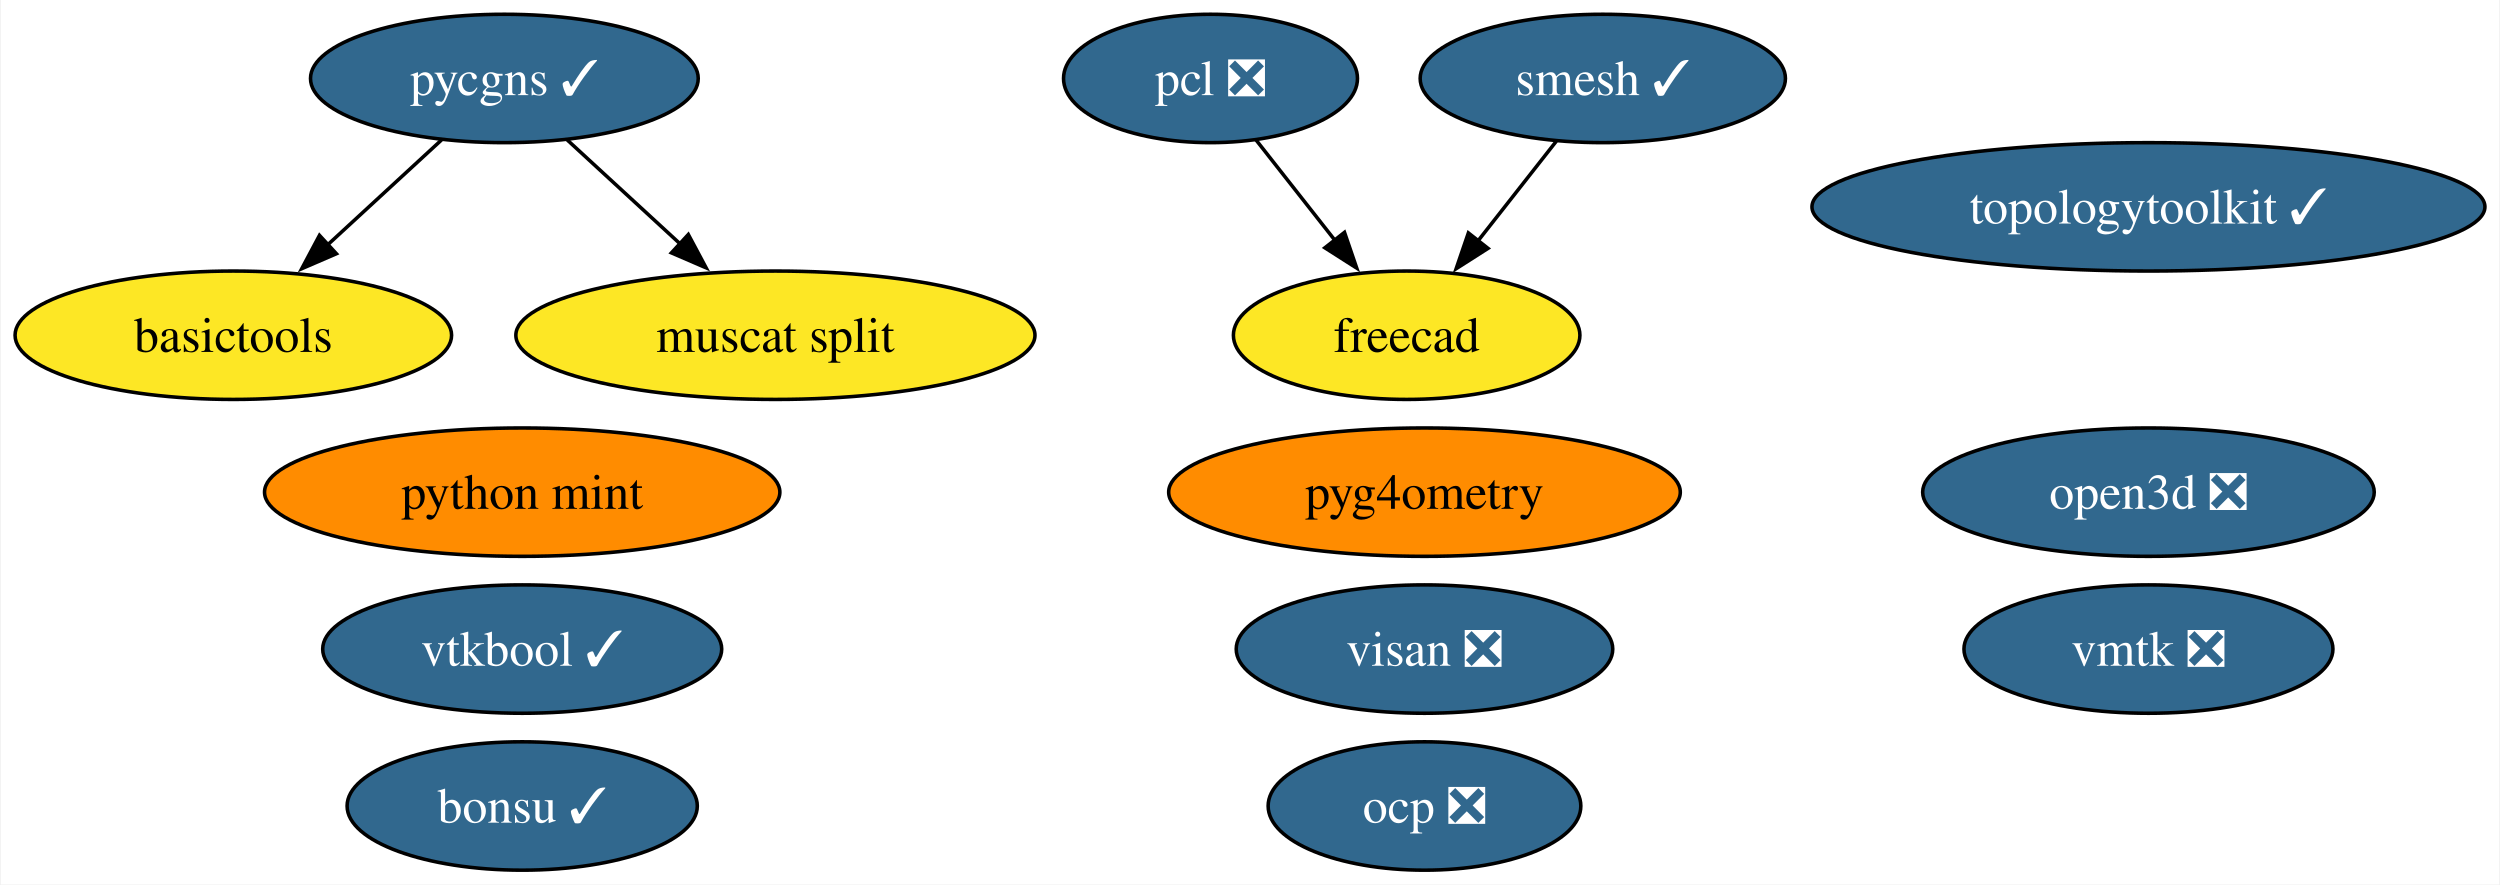
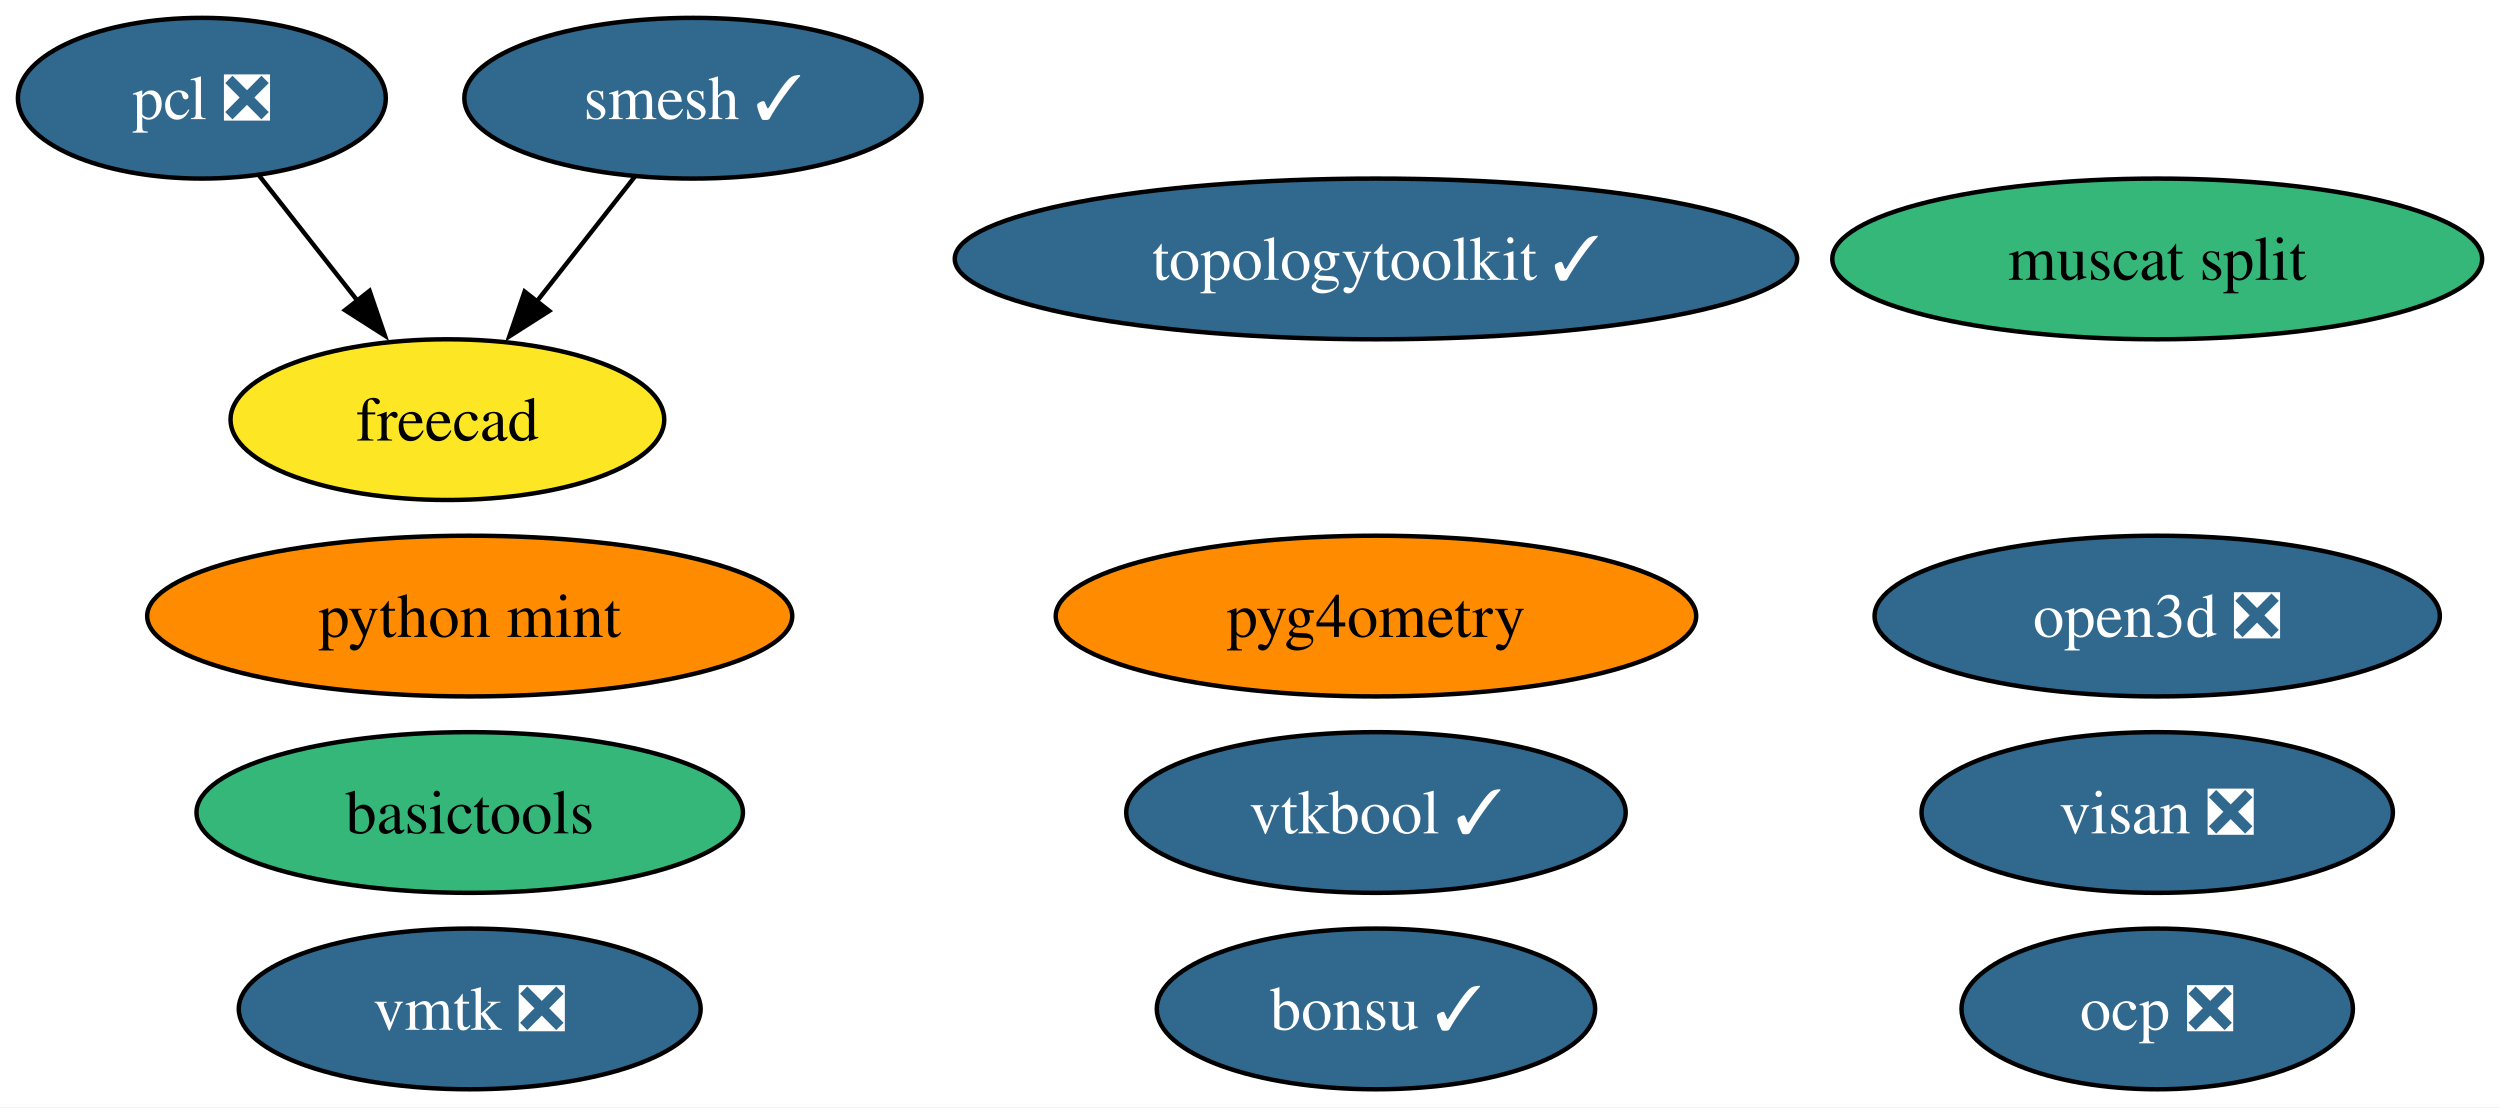
- <svg xmlns="http://www.w3.org/2000/svg" xmlns:xlink="http://www.w3.org/1999/xlink" width="701pt" height="248pt" viewBox="0.00 0.00 700.55 248.00">
+ <svg xmlns="http://www.w3.org/2000/svg" xmlns:xlink="http://www.w3.org/1999/xlink" width="560pt" height="248pt" viewBox="0.00 0.00 559.99 248.00">
  <g id="graph0" class="graph" transform="scale(1 1) rotate(0) translate(4 244)">
-     <polygon fill="white" stroke="none" points="-4,4 -4,-244 696.55,-244 696.55,4 -4,4" />
+     <polygon fill="white" stroke="none" points="-4,4 -4,-244 555.99,-244 555.99,4 -4,4" />
    <g id="node1" class="node">
      <g id="a_node1">
        <a xlink:href="https://github.com/conda-forge/smesh-feedstock/pull/86" xlink:title="smesh ✓">
-           <ellipse fill="#31688e" stroke="black" cx="445.2" cy="-222" rx="51.21" ry="18" />
-           <text text-anchor="middle" x="445.2" y="-217.32" font-family="Times,serif" font-size="14.00" fill="white">smesh ✓</text>
+           <ellipse fill="#31688e" stroke="black" cx="151.21" cy="-222" rx="51.21" ry="18" />
+           <text text-anchor="middle" x="151.21" y="-217.32" font-family="Times,serif" font-size="14.00" fill="white">smesh ✓</text>
        </a>
      </g>
    </g>
    <g id="node3" class="node">
      <g id="a_node3">
        <a xlink:href="https://github.com/conda-forge/freecad-feedstock" xlink:title="freecad">
-           <ellipse fill="#fde725" stroke="black" cx="390.2" cy="-150" rx="48.58" ry="18" />
-           <text text-anchor="middle" x="390.2" y="-145.32" font-family="Times,serif" font-size="14.00">freecad</text>
+           <ellipse fill="#fde725" stroke="black" cx="96.21" cy="-150" rx="48.58" ry="18" />
+           <text text-anchor="middle" x="96.21" y="-145.32" font-family="Times,serif" font-size="14.00">freecad</text>
        </a>
      </g>
    </g>
    <g id="edge1" class="edge">
-       <path fill="none" stroke="black" d="M432.17,-204.41C425.59,-196.04 417.48,-185.71 410.14,-176.37" />
-       <polygon fill="black" stroke="black" points="413.01,-174.36 404.08,-168.66 407.51,-178.69 413.01,-174.36" />
+       <path fill="none" stroke="black" d="M138.18,-204.41C131.6,-196.04 123.48,-185.71 116.15,-176.37" />
+       <polygon fill="black" stroke="black" points="119.02,-174.36 110.09,-168.66 113.51,-178.69 119.02,-174.36" />
    </g>
    <g id="node2" class="node">
      <g id="a_node2">
        <a xlink:href="https://github.com/conda-forge/pcl-feedstock/pull/64" xlink:title="pcl ❎">
-           <ellipse fill="#31688e" stroke="black" cx="335.2" cy="-222" rx="41.21" ry="18" />
-           <text text-anchor="middle" x="335.2" y="-217.32" font-family="Times,serif" font-size="14.00" fill="white">pcl ❎</text>
+           <ellipse fill="#31688e" stroke="black" cx="41.21" cy="-222" rx="41.21" ry="18" />
+           <text text-anchor="middle" x="41.21" y="-217.32" font-family="Times,serif" font-size="14.00" fill="white">pcl ❎</text>
        </a>
      </g>
    </g>
    <g id="edge2" class="edge">
-       <path fill="none" stroke="black" d="M347.96,-204.76C354.53,-196.4 362.69,-186.02 370.09,-176.61" />
-       <polygon fill="black" stroke="black" points="372.77,-178.85 376.2,-168.82 367.27,-174.52 372.77,-178.85" />
+       <path fill="none" stroke="black" d="M53.97,-204.76C60.54,-196.4 68.7,-186.02 76.09,-176.61" />
+       <polygon fill="black" stroke="black" points="78.78,-178.85 82.21,-168.82 73.28,-174.52 78.78,-178.85" />
    </g>
    <g id="node4" class="node">
      <g id="a_node4">
        <a xlink:href="https://github.com/conda-forge/bonsu-feedstock/pull/68" xlink:title="bonsu ✓">
-           <ellipse fill="#31688e" stroke="black" cx="142.2" cy="-18" rx="49.1" ry="18" />
-           <text text-anchor="middle" x="142.2" y="-13.32" font-family="Times,serif" font-size="14.00" fill="white">bonsu ✓</text>
+           <ellipse fill="#31688e" stroke="black" cx="304.21" cy="-18" rx="49.1" ry="18" />
+           <text text-anchor="middle" x="304.21" y="-13.32" font-family="Times,serif" font-size="14.00" fill="white">bonsu ✓</text>
        </a>
      </g>
    </g>
    <g id="node5" class="node">
      <g id="a_node5">
        <a xlink:href="https://github.com/conda-forge/topologytoolkit-feedstock/pull/46" xlink:title="topologytoolkit ✓">
-           <ellipse fill="#31688e" stroke="black" cx="598.2" cy="-186" rx="94.35" ry="18" />
-           <text text-anchor="middle" x="598.2" y="-181.32" font-family="Times,serif" font-size="14.00" fill="white">topologytoolkit ✓</text>
+           <ellipse fill="#31688e" stroke="black" cx="304.21" cy="-186" rx="94.35" ry="18" />
+           <text text-anchor="middle" x="304.21" y="-181.32" font-family="Times,serif" font-size="14.00" fill="white">topologytoolkit ✓</text>
        </a>
      </g>
    </g>
    <g id="node6" class="node">
      <g id="a_node6">
        <a xlink:href="https://github.com/conda-forge/basictools-feedstock" xlink:title="basictools">
-           <ellipse fill="#fde725" stroke="black" cx="61.2" cy="-150" rx="61.2" ry="18" />
-           <text text-anchor="middle" x="61.2" y="-145.32" font-family="Times,serif" font-size="14.00">basictools</text>
+           <ellipse fill="#35b779" stroke="black" cx="101.21" cy="-62" rx="61.2" ry="18" />
+           <text text-anchor="middle" x="101.21" y="-57.33" font-family="Times,serif" font-size="14.00">basictools</text>
        </a>
      </g>
    </g>
    <g id="node7" class="node">
      <g id="a_node7">
        <a xlink:href="https://github.com/conda-forge/python-mint-feedstock" xlink:title="python mint">
-           <ellipse fill="#ff8c00" stroke="black" cx="142.2" cy="-106" rx="72.25" ry="18" />
-           <text text-anchor="middle" x="142.2" y="-101.33" font-family="Times,serif" font-size="14.00">python mint</text>
+           <ellipse fill="#ff8c00" stroke="black" cx="101.21" cy="-106" rx="72.25" ry="18" />
+           <text text-anchor="middle" x="101.21" y="-101.33" font-family="Times,serif" font-size="14.00">python mint</text>
        </a>
      </g>
    </g>
    <g id="node8" class="node">
      <g id="a_node8">
-         <a xlink:href="https://github.com/conda-forge/pycgns-feedstock/pull/28" xlink:title="pycgns ✓">
-           <ellipse fill="#31688e" stroke="black" cx="137.2" cy="-222" rx="54.36" ry="18" />
-           <text text-anchor="middle" x="137.2" y="-217.32" font-family="Times,serif" font-size="14.00" fill="white">pycgns ✓</text>
+         <a xlink:href="https://github.com/conda-forge/visan-feedstock/pull/22" xlink:title="visan ❎">
+           <ellipse fill="#31688e" stroke="black" cx="479.21" cy="-62" rx="52.79" ry="18" />
+           <text text-anchor="middle" x="479.21" y="-57.33" font-family="Times,serif" font-size="14.00" fill="white">visan ❎</text>
        </a>
      </g>
    </g>
-     <g id="edge3" class="edge">
-       <path fill="none" stroke="black" d="M119.58,-204.76C110.03,-195.97 98.04,-184.93 87.42,-175.14" />
-       <polygon fill="black" stroke="black" points="90.1,-172.86 80.38,-168.66 85.36,-178.01 90.1,-172.86" />
-     </g>
-     <g id="node14" class="node">
-       <g id="a_node14">
-         <a xlink:href="https://github.com/conda-forge/muscat-split-feedstock" xlink:title="muscat split">
-           <ellipse fill="#fde725" stroke="black" cx="213.2" cy="-150" rx="72.78" ry="18" />
-           <text text-anchor="middle" x="213.2" y="-145.32" font-family="Times,serif" font-size="14.00">muscat split</text>
-         </a>
-       </g>
-     </g>
-     <g id="edge4" class="edge">
-       <path fill="none" stroke="black" d="M154.83,-204.76C164.22,-196.12 175.96,-185.3 186.45,-175.65" />
-       <polygon fill="black" stroke="black" points="188.78,-178.25 193.77,-168.9 184.04,-173.1 188.78,-178.25" />
-     </g>
    <g id="node9" class="node">
      <g id="a_node9">
-         <a xlink:href="https://github.com/conda-forge/visan-feedstock/pull/22" xlink:title="visan ❎">
-           <ellipse fill="#31688e" stroke="black" cx="395.2" cy="-62" rx="52.79" ry="18" />
-           <text text-anchor="middle" x="395.2" y="-57.33" font-family="Times,serif" font-size="14.00" fill="white">visan ❎</text>
+         <a xlink:href="https://github.com/conda-forge/vmtk-feedstock/pull/25" xlink:title="vmtk ❎">
+           <ellipse fill="#31688e" stroke="black" cx="101.21" cy="-18" rx="51.73" ry="18" />
+           <text text-anchor="middle" x="101.21" y="-13.32" font-family="Times,serif" font-size="14.00" fill="white">vmtk ❎</text>
        </a>
      </g>
    </g>
    <g id="node10" class="node">
      <g id="a_node10">
-         <a xlink:href="https://github.com/conda-forge/vmtk-feedstock/pull/25" xlink:title="vmtk ❎">
-           <ellipse fill="#31688e" stroke="black" cx="598.2" cy="-62" rx="51.73" ry="18" />
-           <text text-anchor="middle" x="598.2" y="-57.33" font-family="Times,serif" font-size="14.00" fill="white">vmtk ❎</text>
+         <a xlink:href="https://github.com/conda-forge/ocp-feedstock/pull/48" xlink:title="ocp ❎">
+           <ellipse fill="#31688e" stroke="black" cx="479.21" cy="-18" rx="43.84" ry="18" />
+           <text text-anchor="middle" x="479.21" y="-13.32" font-family="Times,serif" font-size="14.00" fill="white">ocp ❎</text>
        </a>
      </g>
    </g>
    <g id="node11" class="node">
      <g id="a_node11">
-         <a xlink:href="https://github.com/conda-forge/ocp-feedstock/pull/48" xlink:title="ocp ❎">
-           <ellipse fill="#31688e" stroke="black" cx="395.2" cy="-18" rx="43.84" ry="18" />
-           <text text-anchor="middle" x="395.2" y="-13.32" font-family="Times,serif" font-size="14.00" fill="white">ocp ❎</text>
+         <a xlink:href="https://github.com/conda-forge/pyg4ometry-feedstock" xlink:title="pyg4ometry">
+           <ellipse fill="#ff8c00" stroke="black" cx="304.21" cy="-106" rx="71.73" ry="18" />
+           <text text-anchor="middle" x="304.21" y="-101.33" font-family="Times,serif" font-size="14.00">pyg4ometry</text>
        </a>
      </g>
    </g>
    <g id="node12" class="node">
      <g id="a_node12">
-         <a xlink:href="https://github.com/conda-forge/pyg4ometry-feedstock" xlink:title="pyg4ometry">
-           <ellipse fill="#ff8c00" stroke="black" cx="395.2" cy="-106" rx="71.73" ry="18" />
-           <text text-anchor="middle" x="395.2" y="-101.33" font-family="Times,serif" font-size="14.00">pyg4ometry</text>
+         <a xlink:href="https://github.com/conda-forge/vtkbool-feedstock/pull/10" xlink:title="vtkbool ✓">
+           <ellipse fill="#31688e" stroke="black" cx="304.21" cy="-62" rx="55.94" ry="18" />
+           <text text-anchor="middle" x="304.21" y="-57.33" font-family="Times,serif" font-size="14.00" fill="white">vtkbool ✓</text>
        </a>
      </g>
    </g>
    <g id="node13" class="node">
      <g id="a_node13">
-         <a xlink:href="https://github.com/conda-forge/vtkbool-feedstock/pull/10" xlink:title="vtkbool ✓">
-           <ellipse fill="#31688e" stroke="black" cx="142.2" cy="-62" rx="55.94" ry="18" />
-           <text text-anchor="middle" x="142.2" y="-57.33" font-family="Times,serif" font-size="14.00" fill="white">vtkbool ✓</text>
+         <a xlink:href="https://github.com/conda-forge/muscat-split-feedstock" xlink:title="muscat split">
+           <ellipse fill="#35b779" stroke="black" cx="479.21" cy="-186" rx="72.78" ry="18" />
+           <text text-anchor="middle" x="479.21" y="-181.32" font-family="Times,serif" font-size="14.00">muscat split</text>
        </a>
      </g>
    </g>
-     <g id="node15" class="node">
-       <g id="a_node15">
+     <g id="node14" class="node">
+       <g id="a_node14">
        <a xlink:href="https://github.com/conda-forge/open3d-feedstock/pull/7" xlink:title="open3d ❎">
-           <ellipse fill="#31688e" stroke="black" cx="598.2" cy="-106" rx="63.31" ry="18" />
-           <text text-anchor="middle" x="598.2" y="-101.33" font-family="Times,serif" font-size="14.00" fill="white">open3d ❎</text>
+           <ellipse fill="#31688e" stroke="black" cx="479.21" cy="-106" rx="63.31" ry="18" />
+           <text text-anchor="middle" x="479.21" y="-101.33" font-family="Times,serif" font-size="14.00" fill="white">open3d ❎</text>
        </a>
      </g>
    </g>
  </g>
</svg>
